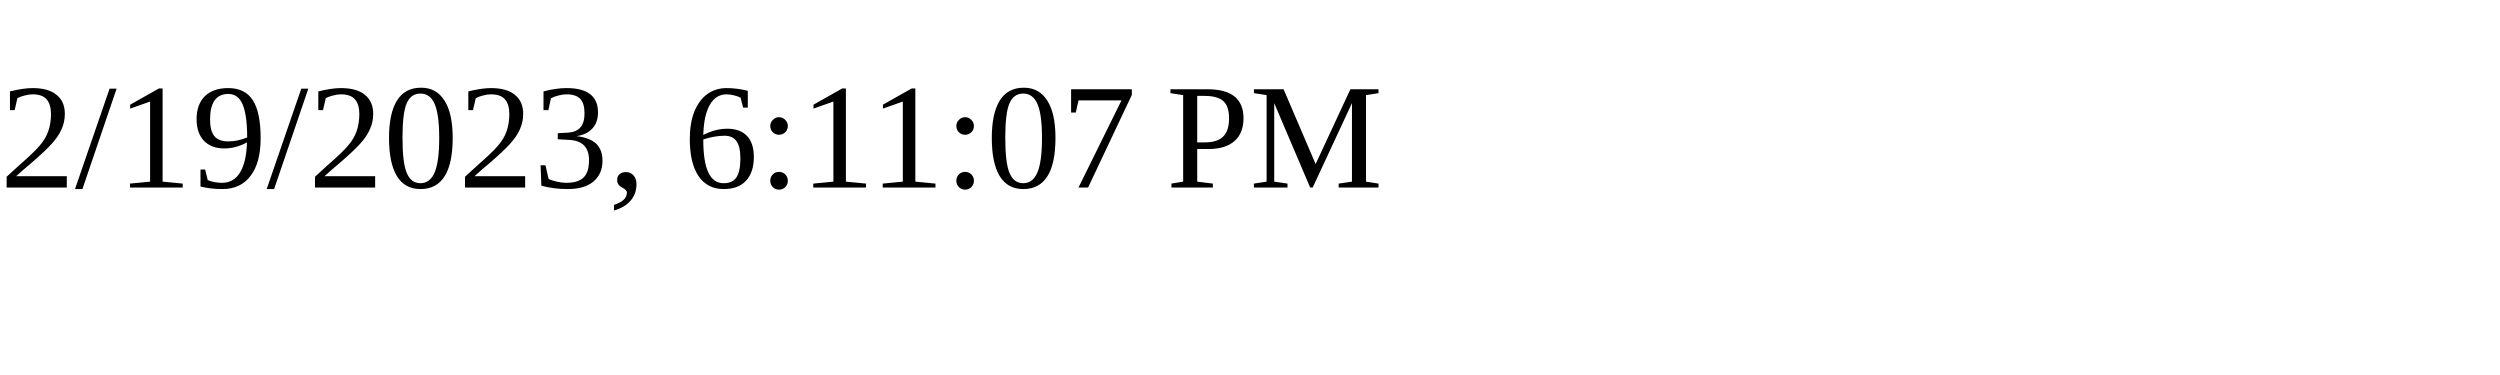
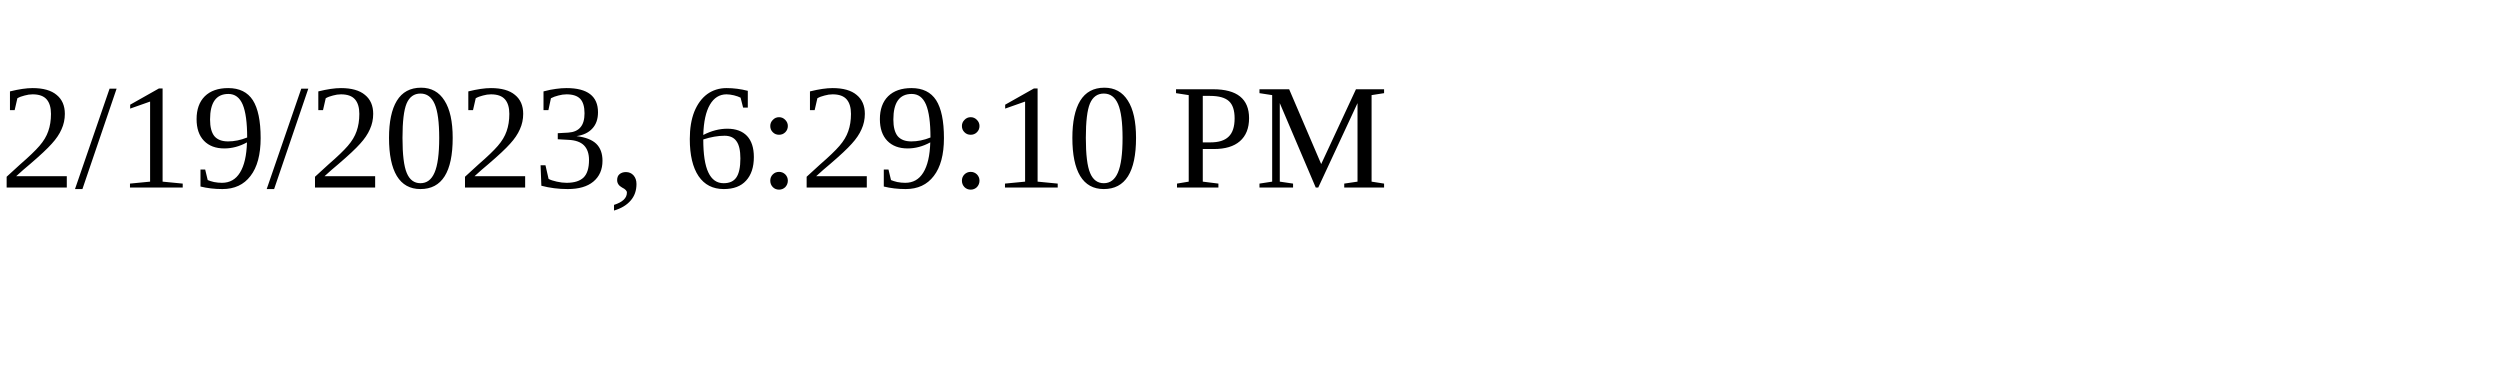
<svg xmlns="http://www.w3.org/2000/svg" height="30" width="200">
-   <text x="0" y="15">2/19/2023, 6:11:07 PM</text>
+   <text x="0" y="15">2/19/2023, 6:29:10 PM</text>
</svg>
